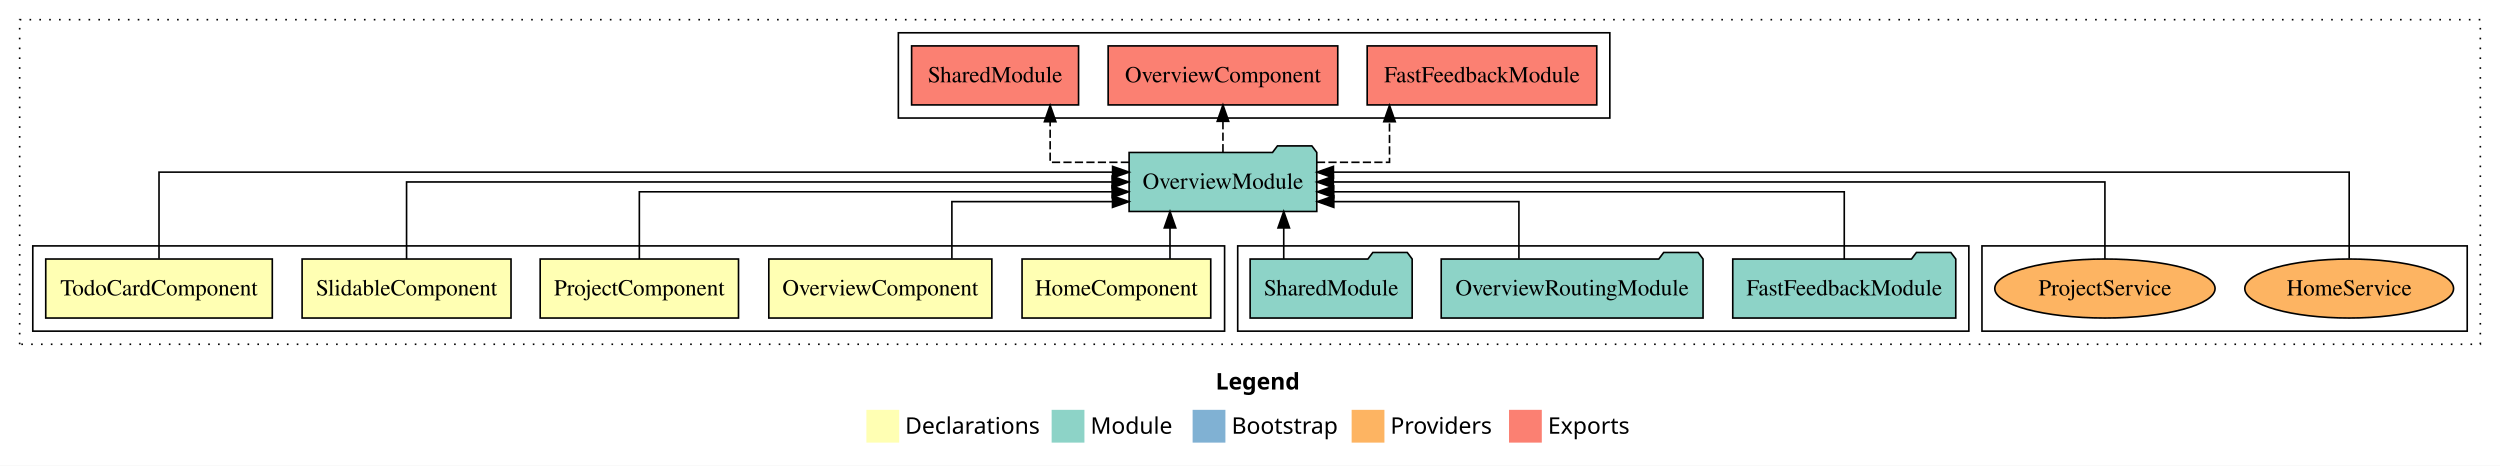
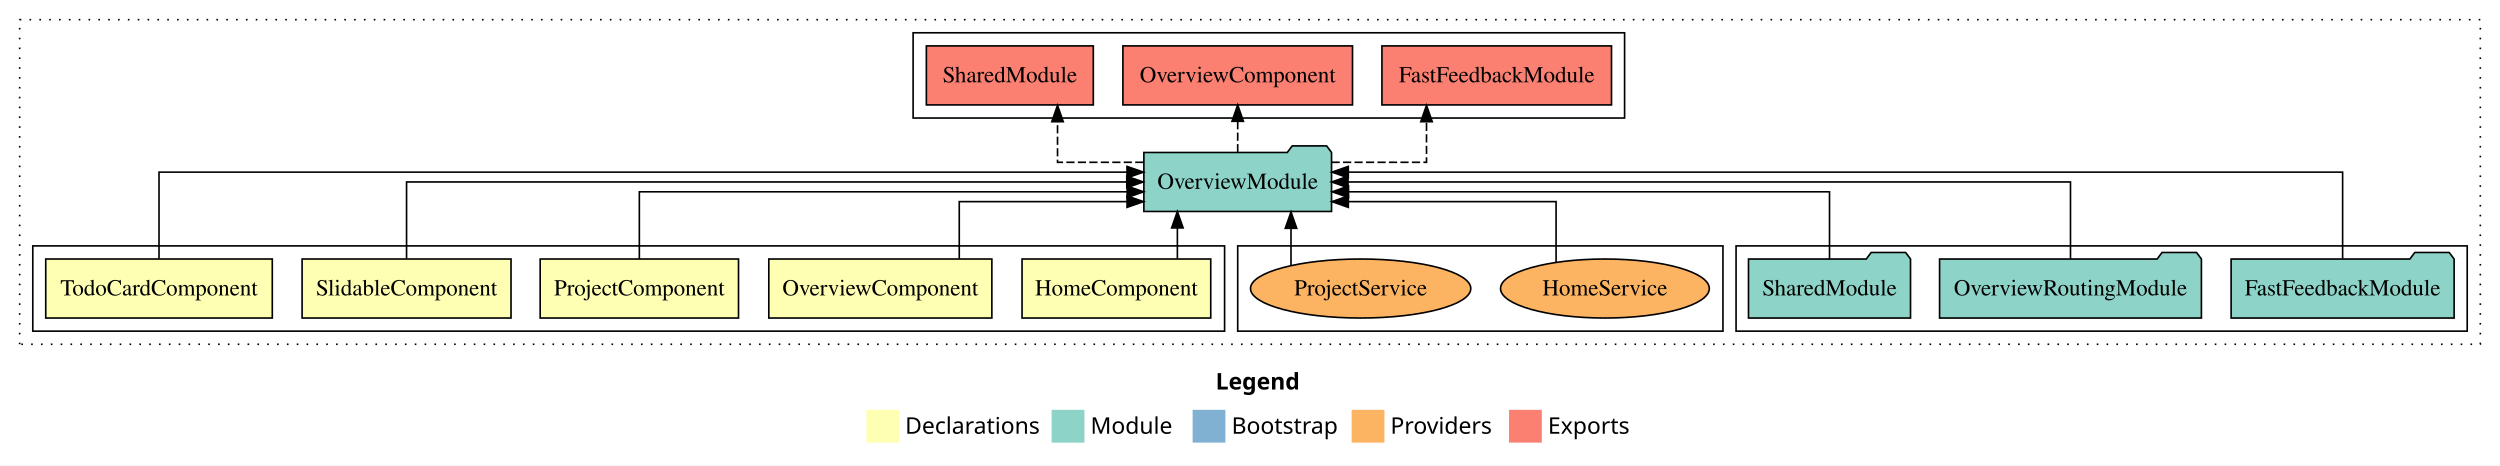
<svg xmlns="http://www.w3.org/2000/svg" width="1525pt" height="284pt" viewBox="0.00 0.00 1525.00 284.00">
  <g id="graph0" class="graph" transform="scale(1 1) rotate(0) translate(4 280)">
    <polygon fill="white" stroke="transparent" points="-4,4 -4,-280 1521,-280 1521,4 -4,4" />
    <text text-anchor="start" x="737.51" y="-42.4" font-family="sans-serif" font-weight="bold" font-size="14.00">Legend</text>
    <polygon fill="#ffffb3" stroke="transparent" points="524.5,-10 524.5,-30 544.5,-30 544.5,-10 524.5,-10" />
    <text text-anchor="start" x="548.13" y="-15.4" font-family="sans-serif" font-size="14.00">  Declarations</text>
    <polygon fill="#8dd3c7" stroke="transparent" points="637.5,-10 637.5,-30 657.5,-30 657.5,-10 637.5,-10" />
    <text text-anchor="start" x="661.23" y="-15.4" font-family="sans-serif" font-size="14.00">  Module</text>
    <polygon fill="#80b1d3" stroke="transparent" points="723.5,-10 723.5,-30 743.5,-30 743.5,-10 723.5,-10" />
    <text text-anchor="start" x="747.28" y="-15.4" font-family="sans-serif" font-size="14.00">  Bootstrap</text>
    <polygon fill="#fdb462" stroke="transparent" points="820.5,-10 820.5,-30 840.5,-30 840.5,-10 820.5,-10" />
    <text text-anchor="start" x="844.17" y="-15.4" font-family="sans-serif" font-size="14.00">  Providers</text>
    <polygon fill="#fb8072" stroke="transparent" points="916.5,-10 916.5,-30 936.5,-30 936.5,-10 916.5,-10" />
    <text text-anchor="start" x="940.23" y="-15.4" font-family="sans-serif" font-size="14.00">  Exports</text>
    <g id="clust1" class="cluster">
      <polygon fill="none" stroke="black" stroke-dasharray="1,5" points="8,-70 8,-268 1509,-268 1509,-70 8,-70" />
    </g>
-     <g id="clust11" class="cluster">
-       <polygon fill="none" stroke="black" points="1205,-78 1205,-130 1501,-130 1501,-78 1205,-78" />
-     </g>
    <g id="clust9" class="cluster">
-       <polygon fill="none" stroke="black" points="544,-208 544,-260 978,-260 978,-208 544,-208" />
+       <polygon fill="none" stroke="black" points="553,-208 553,-260 987,-260 987,-208 553,-208" />
    </g>
    <g id="clust8" class="cluster">
-       <polygon fill="none" stroke="black" points="751,-78 751,-130 1197,-130 1197,-78 751,-78" />
+       <polygon fill="none" stroke="black" points="1055,-78 1055,-130 1501,-130 1501,-78 1055,-78" />
+     </g>
+     <g id="clust11" class="cluster">
+       <polygon fill="none" stroke="black" points="751,-78 751,-130 1047,-130 1047,-78 751,-78" />
    </g>
    <g id="clust2" class="cluster">
      <polygon fill="none" stroke="black" points="16,-78 16,-130 743,-130 743,-78 16,-78" />
    </g>
    <g id="node1" class="node">
      <polygon fill="#ffffb3" stroke="black" points="734.55,-122 619.45,-122 619.45,-86 734.55,-86 734.55,-122" />
      <text text-anchor="middle" x="677" y="-99.8" font-family="Times,serif" font-size="14.00">HomeComponent</text>
    </g>
    <g id="node6" class="node">
-       <polygon fill="#8dd3c7" stroke="black" points="799.24,-187 796.24,-191 775.24,-191 772.24,-187 684.76,-187 684.76,-151 799.24,-151 799.24,-187" />
-       <text text-anchor="middle" x="742" y="-164.8" font-family="Times,serif" font-size="14.00">OverviewModule</text>
+       <polygon fill="#8dd3c7" stroke="black" points="808.24,-187 805.24,-191 784.24,-191 781.24,-187 693.76,-187 693.76,-151 808.24,-151 808.24,-187" />
+       <text text-anchor="middle" x="751" y="-164.8" font-family="Times,serif" font-size="14.00">OverviewModule</text>
    </g>
    <g id="edge1" class="edge">
-       <path fill="none" stroke="black" d="M709.7,-122.11C709.7,-122.11 709.7,-140.99 709.7,-140.99" />
-       <polygon fill="black" stroke="black" points="706.2,-140.99 709.7,-150.99 713.2,-140.99 706.2,-140.99" />
+       <path fill="none" stroke="black" d="M714.2,-122.11C714.2,-122.11 714.2,-140.99 714.2,-140.99" />
+       <polygon fill="black" stroke="black" points="710.7,-140.99 714.2,-150.99 717.7,-140.99 710.7,-140.99" />
    </g>
    <g id="node2" class="node">
      <polygon fill="#ffffb3" stroke="black" points="601.03,-122 464.97,-122 464.97,-86 601.03,-86 601.03,-122" />
      <text text-anchor="middle" x="533" y="-99.8" font-family="Times,serif" font-size="14.00">OverviewComponent</text>
    </g>
    <g id="edge2" class="edge">
-       <path fill="none" stroke="black" d="M576.65,-122.24C576.65,-137.57 576.65,-157 576.65,-157 576.65,-157 674.63,-157 674.63,-157" />
-       <polygon fill="black" stroke="black" points="674.63,-160.5 684.63,-157 674.63,-153.5 674.63,-160.5" />
+       <path fill="none" stroke="black" d="M581.15,-122.24C581.15,-137.57 581.15,-157 581.15,-157 581.15,-157 683.5,-157 683.5,-157" />
+       <polygon fill="black" stroke="black" points="683.5,-160.5 693.5,-157 683.5,-153.5 683.5,-160.5" />
    </g>
    <g id="node3" class="node">
      <polygon fill="#ffffb3" stroke="black" points="446.49,-122 325.51,-122 325.51,-86 446.49,-86 446.49,-122" />
      <text text-anchor="middle" x="386" y="-99.8" font-family="Times,serif" font-size="14.00">ProjectComponent</text>
    </g>
    <g id="edge3" class="edge">
-       <path fill="none" stroke="black" d="M386,-122.02C386,-139.37 386,-163 386,-163 386,-163 674.41,-163 674.41,-163" />
-       <polygon fill="black" stroke="black" points="674.41,-166.5 684.41,-163 674.41,-159.5 674.41,-166.5" />
+       <path fill="none" stroke="black" d="M386,-122.02C386,-139.37 386,-163 386,-163 386,-163 683.57,-163 683.57,-163" />
+       <polygon fill="black" stroke="black" points="683.57,-166.5 693.57,-163 683.57,-159.5 683.57,-166.5" />
    </g>
    <g id="node4" class="node">
      <polygon fill="#ffffb3" stroke="black" points="307.72,-122 180.28,-122 180.28,-86 307.72,-86 307.72,-122" />
      <text text-anchor="middle" x="244" y="-99.8" font-family="Times,serif" font-size="14.00">SlidableComponent</text>
    </g>
    <g id="edge4" class="edge">
-       <path fill="none" stroke="black" d="M244,-122.11C244,-141.34 244,-169 244,-169 244,-169 674.39,-169 674.39,-169" />
-       <polygon fill="black" stroke="black" points="674.39,-172.5 684.39,-169 674.39,-165.5 674.39,-172.5" />
+       <path fill="none" stroke="black" d="M244,-122.11C244,-141.34 244,-169 244,-169 244,-169 683.33,-169 683.33,-169" />
+       <polygon fill="black" stroke="black" points="683.33,-172.5 693.33,-169 683.33,-165.5 683.33,-172.5" />
    </g>
    <g id="node5" class="node">
      <polygon fill="#ffffb3" stroke="black" points="162.1,-122 23.9,-122 23.9,-86 162.1,-86 162.1,-122" />
      <text text-anchor="middle" x="93" y="-99.8" font-family="Times,serif" font-size="14.00">TodoCardComponent</text>
    </g>
    <g id="edge5" class="edge">
-       <path fill="none" stroke="black" d="M93,-122.28C93,-143.32 93,-175 93,-175 93,-175 674.69,-175 674.69,-175" />
-       <polygon fill="black" stroke="black" points="674.69,-178.5 684.69,-175 674.69,-171.5 674.69,-178.5" />
+       <path fill="none" stroke="black" d="M93,-122.28C93,-143.32 93,-175 93,-175 93,-175 683.47,-175 683.47,-175" />
+       <polygon fill="black" stroke="black" points="683.47,-178.5 693.47,-175 683.47,-171.5 683.47,-178.5" />
    </g>
    <g id="node10" class="node">
-       <polygon fill="#fb8072" stroke="black" points="970.02,-252 829.98,-252 829.98,-216 970.02,-216 970.02,-252" />
-       <text text-anchor="middle" x="900" y="-229.8" font-family="Times,serif" font-size="14.00">FastFeedbackModule </text>
+       <polygon fill="#fb8072" stroke="black" points="979.02,-252 838.98,-252 838.98,-216 979.02,-216 979.02,-252" />
+       <text text-anchor="middle" x="909" y="-229.8" font-family="Times,serif" font-size="14.00">FastFeedbackModule </text>
    </g>
    <g id="edge9" class="edge">
-       <path fill="none" stroke="black" stroke-dasharray="5,2" d="M799.33,-181C822.38,-181 843.6,-181 843.6,-181 843.6,-181 843.6,-205.76 843.6,-205.76" />
-       <polygon fill="black" stroke="black" points="840.1,-205.76 843.6,-215.76 847.1,-205.76 840.1,-205.76" />
+       <path fill="none" stroke="black" stroke-dasharray="5,2" d="M808.25,-181C837.15,-181 866.17,-181 866.17,-181 866.17,-181 866.17,-205.76 866.17,-205.76" />
+       <polygon fill="black" stroke="black" points="862.67,-205.76 866.17,-215.76 869.67,-205.76 862.67,-205.76" />
    </g>
    <g id="node11" class="node">
-       <polygon fill="#fb8072" stroke="black" points="812.03,-252 671.97,-252 671.97,-216 812.03,-216 812.03,-252" />
-       <text text-anchor="middle" x="742" y="-229.8" font-family="Times,serif" font-size="14.00">OverviewComponent </text>
+       <polygon fill="#fb8072" stroke="black" points="821.03,-252 680.97,-252 680.97,-216 821.03,-216 821.03,-252" />
+       <text text-anchor="middle" x="751" y="-229.8" font-family="Times,serif" font-size="14.00">OverviewComponent </text>
    </g>
    <g id="edge10" class="edge">
-       <path fill="none" stroke="black" stroke-dasharray="5,2" d="M742,-187.11C742,-187.11 742,-205.99 742,-205.99" />
-       <polygon fill="black" stroke="black" points="738.5,-205.99 742,-215.99 745.5,-205.99 738.5,-205.99" />
+       <path fill="none" stroke="black" stroke-dasharray="5,2" d="M751,-187.11C751,-187.11 751,-205.99 751,-205.99" />
+       <polygon fill="black" stroke="black" points="747.5,-205.99 751,-215.99 754.5,-205.99 747.5,-205.99" />
    </g>
    <g id="node12" class="node">
-       <polygon fill="#fb8072" stroke="black" points="653.92,-252 552.08,-252 552.08,-216 653.92,-216 653.92,-252" />
-       <text text-anchor="middle" x="603" y="-229.8" font-family="Times,serif" font-size="14.00">SharedModule </text>
+       <polygon fill="#fb8072" stroke="black" points="662.92,-252 561.08,-252 561.08,-216 662.92,-216 662.92,-252" />
+       <text text-anchor="middle" x="612" y="-229.8" font-family="Times,serif" font-size="14.00">SharedModule </text>
    </g>
    <g id="edge11" class="edge">
-       <path fill="none" stroke="black" stroke-dasharray="5,2" d="M684.67,-181C659.95,-181 636.59,-181 636.59,-181 636.59,-181 636.59,-205.76 636.59,-205.76" />
-       <polygon fill="black" stroke="black" points="633.09,-205.76 636.59,-215.76 640.09,-205.76 633.09,-205.76" />
+       <path fill="none" stroke="black" stroke-dasharray="5,2" d="M693.47,-181C666.88,-181 641.09,-181 641.09,-181 641.09,-181 641.09,-205.76 641.09,-205.76" />
+       <polygon fill="black" stroke="black" points="637.59,-205.76 641.09,-215.76 644.59,-205.76 637.59,-205.76" />
    </g>
    <g id="node7" class="node">
-       <polygon fill="#8dd3c7" stroke="black" points="1189.02,-122 1186.02,-126 1165.02,-126 1162.02,-122 1052.98,-122 1052.98,-86 1189.02,-86 1189.02,-122" />
-       <text text-anchor="middle" x="1121" y="-99.8" font-family="Times,serif" font-size="14.00">FastFeedbackModule</text>
+       <polygon fill="#8dd3c7" stroke="black" points="1493.02,-122 1490.02,-126 1469.02,-126 1466.02,-122 1356.98,-122 1356.98,-86 1493.02,-86 1493.02,-122" />
+       <text text-anchor="middle" x="1425" y="-99.8" font-family="Times,serif" font-size="14.00">FastFeedbackModule</text>
    </g>
    <g id="edge6" class="edge">
-       <path fill="none" stroke="black" d="M1121,-122.02C1121,-139.37 1121,-163 1121,-163 1121,-163 809.56,-163 809.56,-163" />
-       <polygon fill="black" stroke="black" points="809.56,-159.5 799.56,-163 809.56,-166.5 809.56,-159.5" />
+       <path fill="none" stroke="black" d="M1425,-122.28C1425,-143.32 1425,-175 1425,-175 1425,-175 818.46,-175 818.46,-175" />
+       <polygon fill="black" stroke="black" points="818.46,-171.5 808.46,-175 818.46,-178.5 818.46,-171.5" />
    </g>
    <g id="node8" class="node">
-       <polygon fill="#8dd3c7" stroke="black" points="1034.86,-122 1031.86,-126 1010.86,-126 1007.86,-122 875.14,-122 875.14,-86 1034.86,-86 1034.86,-122" />
-       <text text-anchor="middle" x="955" y="-99.8" font-family="Times,serif" font-size="14.00">OverviewRoutingModule</text>
+       <polygon fill="#8dd3c7" stroke="black" points="1338.86,-122 1335.86,-126 1314.86,-126 1311.86,-122 1179.14,-122 1179.14,-86 1338.86,-86 1338.86,-122" />
+       <text text-anchor="middle" x="1259" y="-99.8" font-family="Times,serif" font-size="14.00">OverviewRoutingModule</text>
    </g>
    <g id="edge7" class="edge">
-       <path fill="none" stroke="black" d="M922.54,-122.24C922.54,-137.57 922.54,-157 922.54,-157 922.54,-157 809.62,-157 809.62,-157" />
-       <polygon fill="black" stroke="black" points="809.62,-153.5 799.62,-157 809.62,-160.5 809.62,-153.5" />
+       <path fill="none" stroke="black" d="M1259,-122.11C1259,-141.34 1259,-169 1259,-169 1259,-169 818.29,-169 818.29,-169" />
+       <polygon fill="black" stroke="black" points="818.29,-165.5 808.29,-169 818.29,-172.5 818.29,-165.5" />
    </g>
    <g id="node9" class="node">
-       <polygon fill="#8dd3c7" stroke="black" points="857.42,-122 854.42,-126 833.42,-126 830.42,-122 758.58,-122 758.58,-86 857.42,-86 857.42,-122" />
-       <text text-anchor="middle" x="808" y="-99.8" font-family="Times,serif" font-size="14.00">SharedModule</text>
+       <polygon fill="#8dd3c7" stroke="black" points="1161.42,-122 1158.42,-126 1137.42,-126 1134.42,-122 1062.58,-122 1062.58,-86 1161.42,-86 1161.42,-122" />
+       <text text-anchor="middle" x="1112" y="-99.8" font-family="Times,serif" font-size="14.00">SharedModule</text>
    </g>
    <g id="edge8" class="edge">
-       <path fill="none" stroke="black" d="M779.08,-122.11C779.08,-122.11 779.08,-140.99 779.08,-140.99" />
-       <polygon fill="black" stroke="black" points="775.58,-140.99 779.08,-150.99 782.58,-140.99 775.58,-140.99" />
+       <path fill="none" stroke="black" d="M1112,-122.02C1112,-139.37 1112,-163 1112,-163 1112,-163 818.6,-163 818.6,-163" />
+       <polygon fill="black" stroke="black" points="818.6,-159.5 808.6,-163 818.6,-166.5 818.6,-159.5" />
    </g>
    <g id="node13" class="node">
-       <ellipse fill="#fdb462" stroke="black" cx="1429" cy="-104" rx="63.68" ry="18" />
-       <text text-anchor="middle" x="1429" y="-99.8" font-family="Times,serif" font-size="14.00">HomeService</text>
+       <ellipse fill="#fdb462" stroke="black" cx="975" cy="-104" rx="63.68" ry="18" />
+       <text text-anchor="middle" x="975" y="-99.8" font-family="Times,serif" font-size="14.00">HomeService</text>
    </g>
    <g id="edge12" class="edge">
-       <path fill="none" stroke="black" d="M1429,-122.28C1429,-143.32 1429,-175 1429,-175 1429,-175 809.39,-175 809.39,-175" />
-       <polygon fill="black" stroke="black" points="809.39,-171.5 799.39,-175 809.39,-178.5 809.39,-171.5" />
+       <path fill="none" stroke="black" d="M945.21,-120.19C945.21,-135.78 945.21,-157 945.21,-157 945.21,-157 818.48,-157 818.48,-157" />
+       <polygon fill="black" stroke="black" points="818.48,-153.5 808.48,-157 818.48,-160.5 818.48,-153.5" />
    </g>
    <g id="node14" class="node">
-       <ellipse fill="#fdb462" stroke="black" cx="1280" cy="-104" rx="67.19" ry="18" />
-       <text text-anchor="middle" x="1280" y="-99.8" font-family="Times,serif" font-size="14.00">ProjectService</text>
+       <ellipse fill="#fdb462" stroke="black" cx="826" cy="-104" rx="67.19" ry="18" />
+       <text text-anchor="middle" x="826" y="-99.8" font-family="Times,serif" font-size="14.00">ProjectService</text>
    </g>
    <g id="edge13" class="edge">
-       <path fill="none" stroke="black" d="M1280,-122.11C1280,-141.34 1280,-169 1280,-169 1280,-169 809.32,-169 809.32,-169" />
-       <polygon fill="black" stroke="black" points="809.32,-165.5 799.32,-169 809.32,-172.5 809.32,-165.5" />
+       <path fill="none" stroke="black" d="M783.51,-118.1C783.51,-118.1 783.51,-140.72 783.51,-140.72" />
+       <polygon fill="black" stroke="black" points="780.01,-140.72 783.51,-150.72 787.01,-140.72 780.01,-140.72" />
    </g>
  </g>
</svg>
